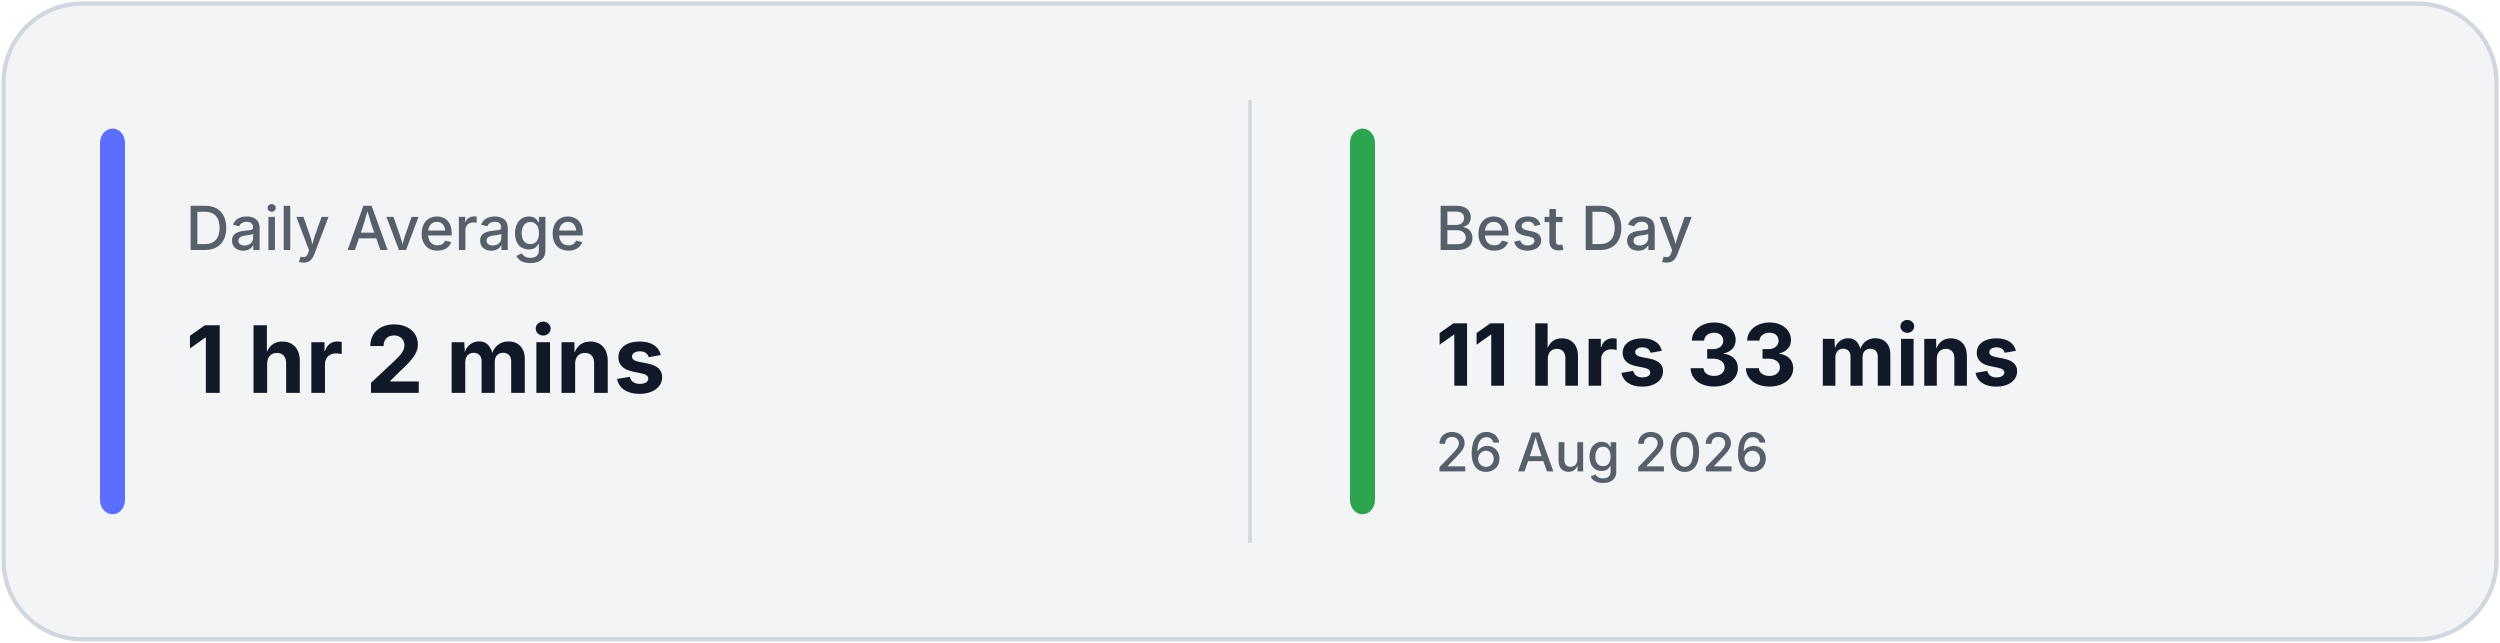
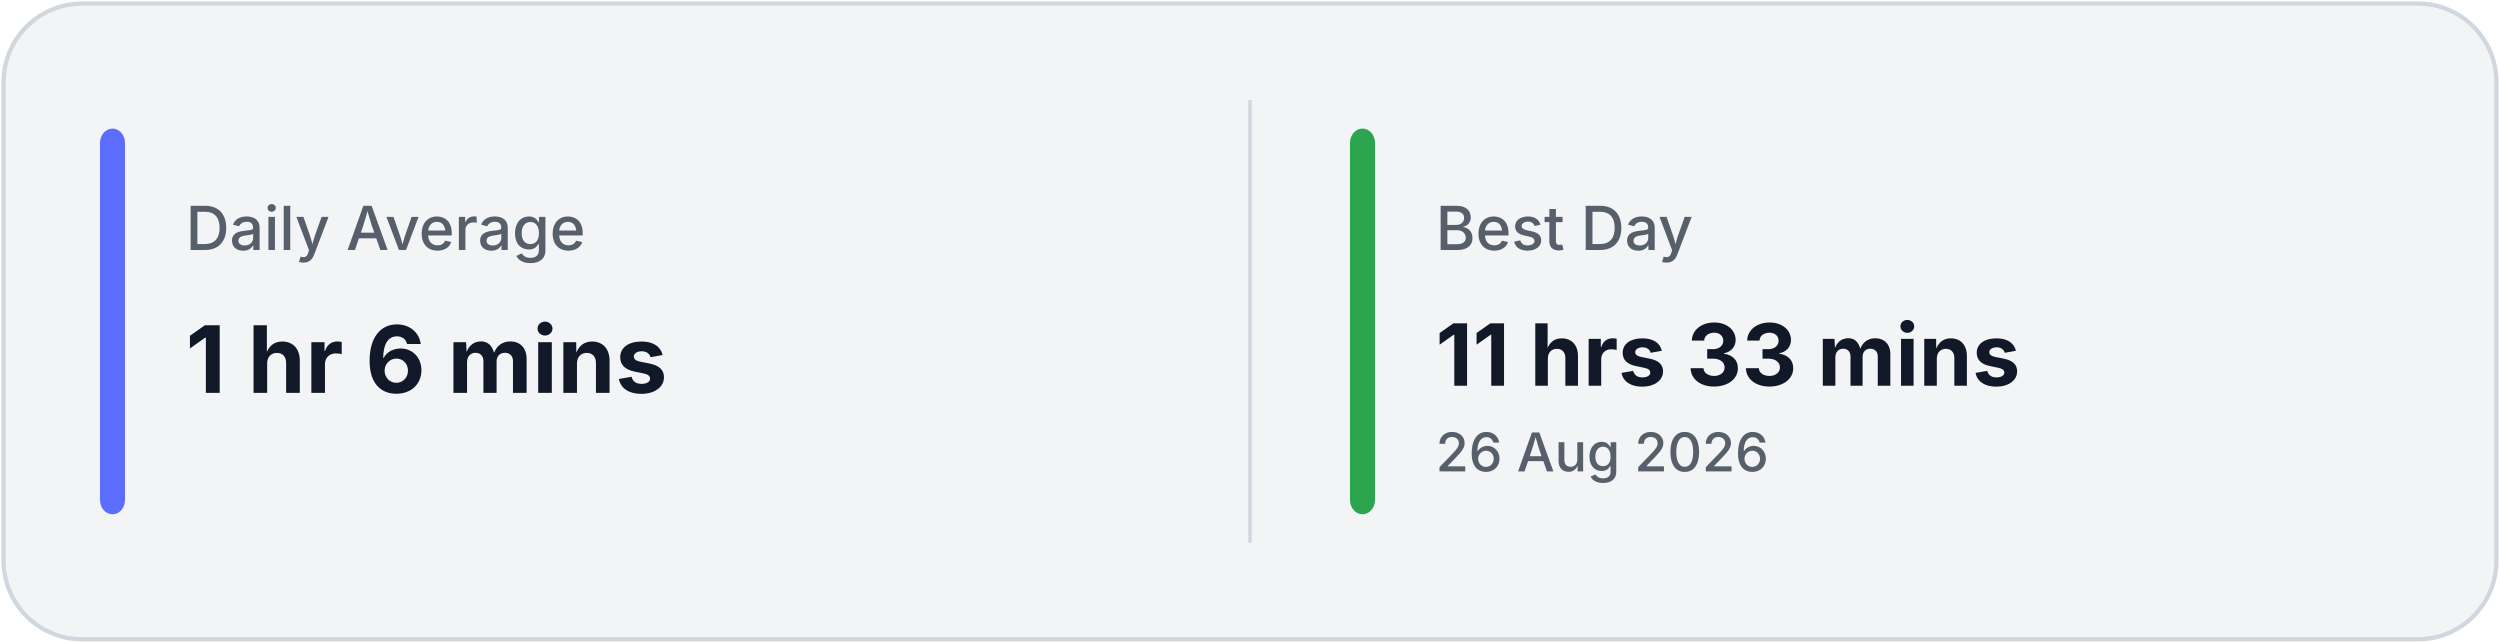
<svg xmlns="http://www.w3.org/2000/svg" width="700" height="180" viewBox="0 0 700 180" fill="none">
  <rect x="1" y="1" width="698" height="178" rx="22" fill="#F3F4F6" stroke="#D0D7DE" stroke-width="1.2" />
  <line x1="350.0" y1="28" x2="350.0" y2="152" stroke="#D0D7DE" stroke-width="1" />
  <rect x="28" y="36" width="7" height="108" rx="4" fill="#5B6EFF" />
  <rect x="378.0" y="36" width="7" height="108" rx="4" fill="#2DA44E" />
  <text x="52" y="70" fill="#57606A" font-family="Inter, Segoe UI, sans-serif" font-size="17" font-weight="500">
            Daily Average
        </text>
  <text x="52" y="110" fill="#111827" font-family="Inter, Segoe UI, sans-serif" font-size="26" font-weight="700">
-             1 hr 2 mins
+             1 hr 6 mins
        </text>
  <text x="402.0" y="70" fill="#57606A" font-family="Inter, Segoe UI, sans-serif" font-size="17" font-weight="500">
            Best Day
        </text>
  <text x="402.0" y="108" fill="#111827" font-family="Inter, Segoe UI, sans-serif" font-size="24" font-weight="700">
            11 hrs 33 mins
        </text>
  <text x="402.0" y="132" fill="#57606A" font-family="Inter, Segoe UI, sans-serif" font-size="15" font-weight="500">
            26 Aug 2026
        </text>
</svg>
